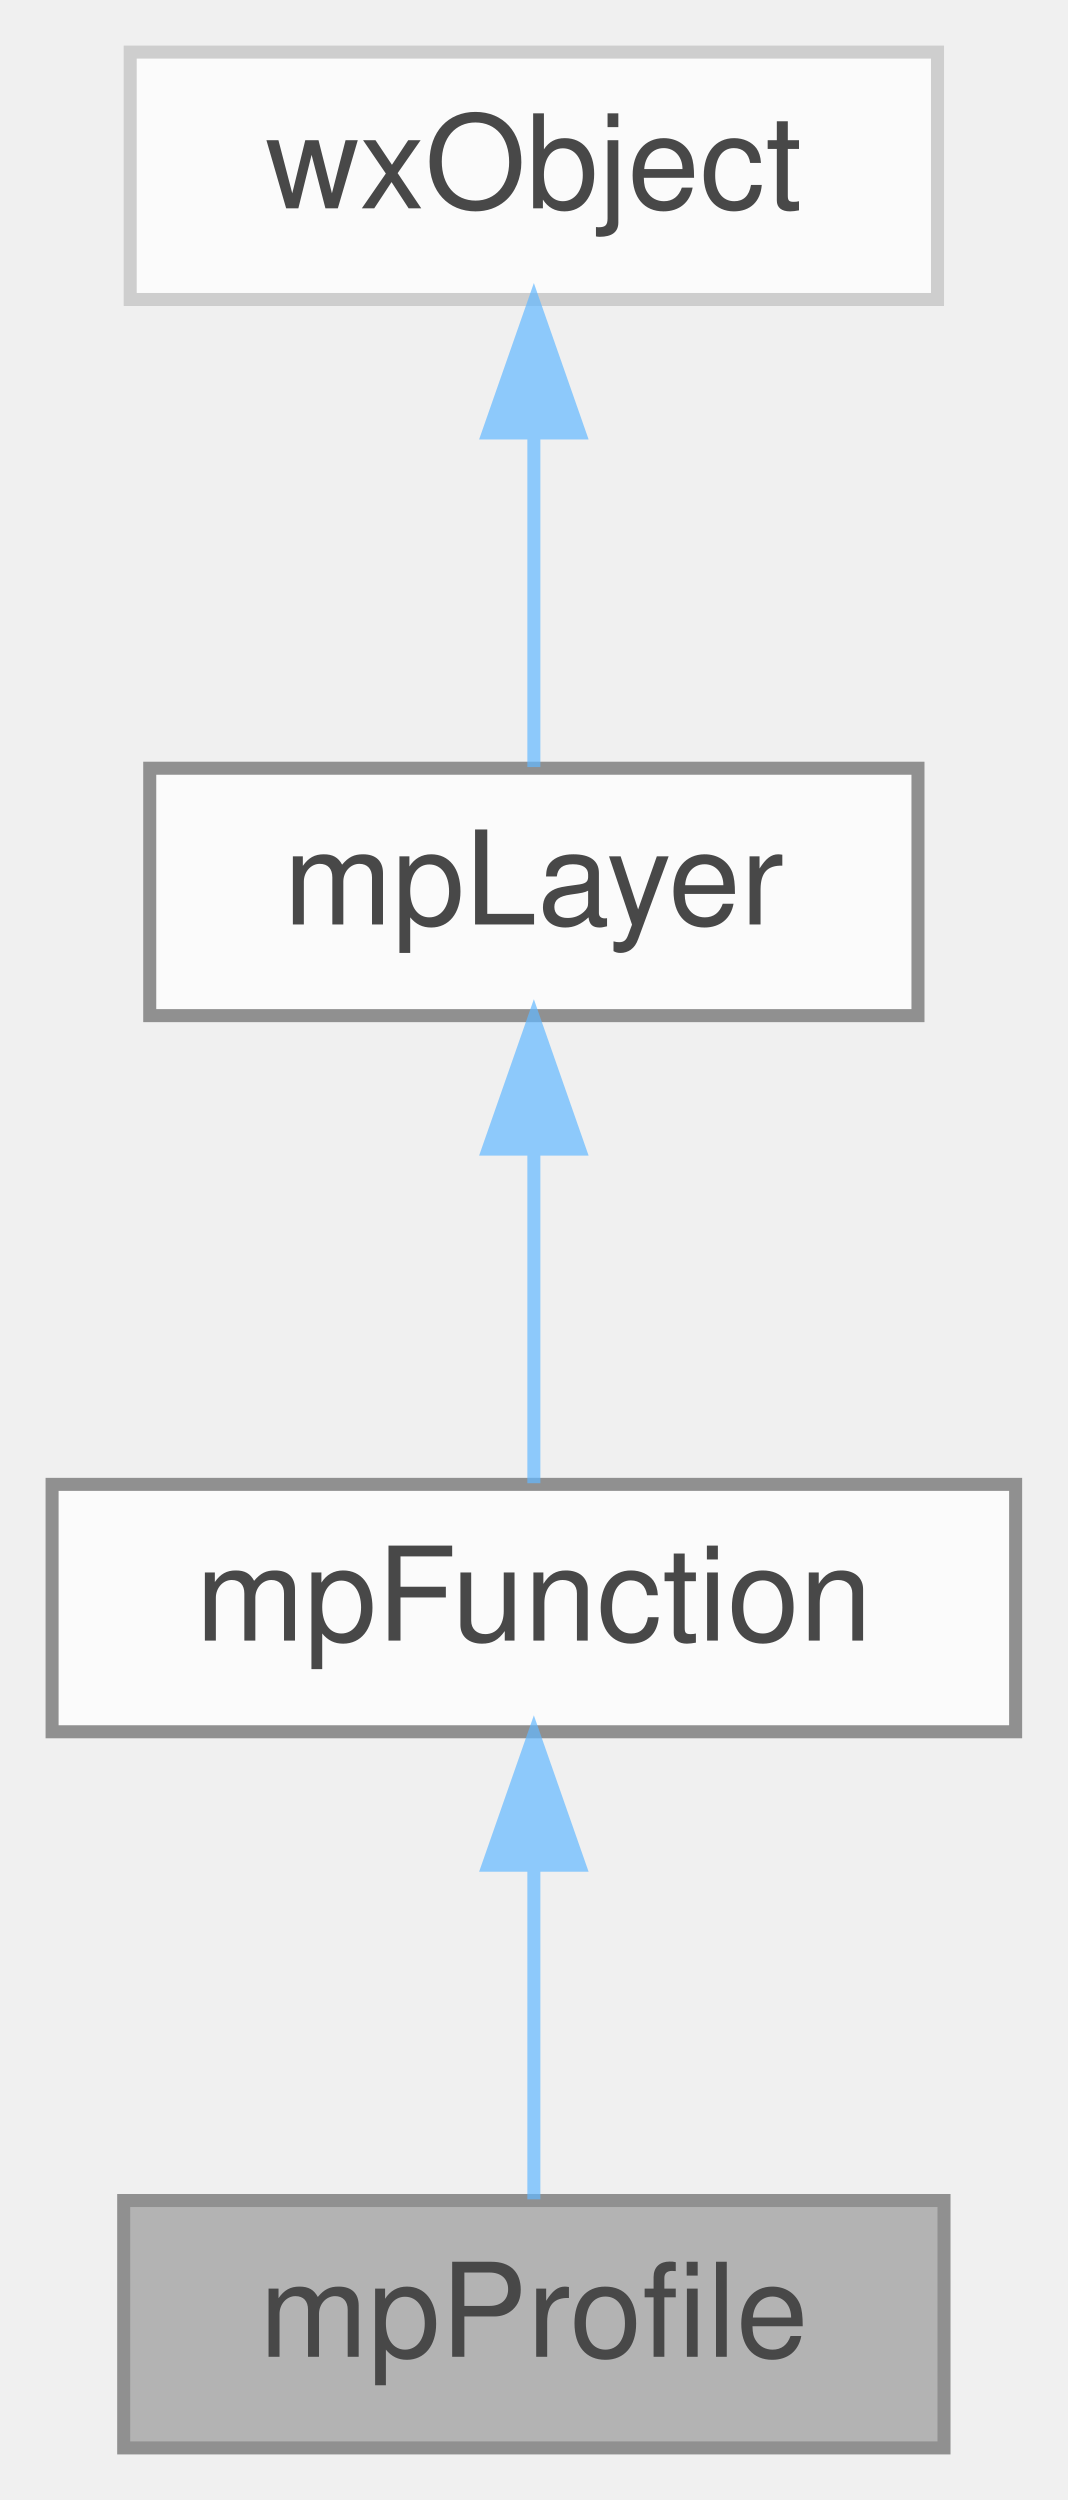
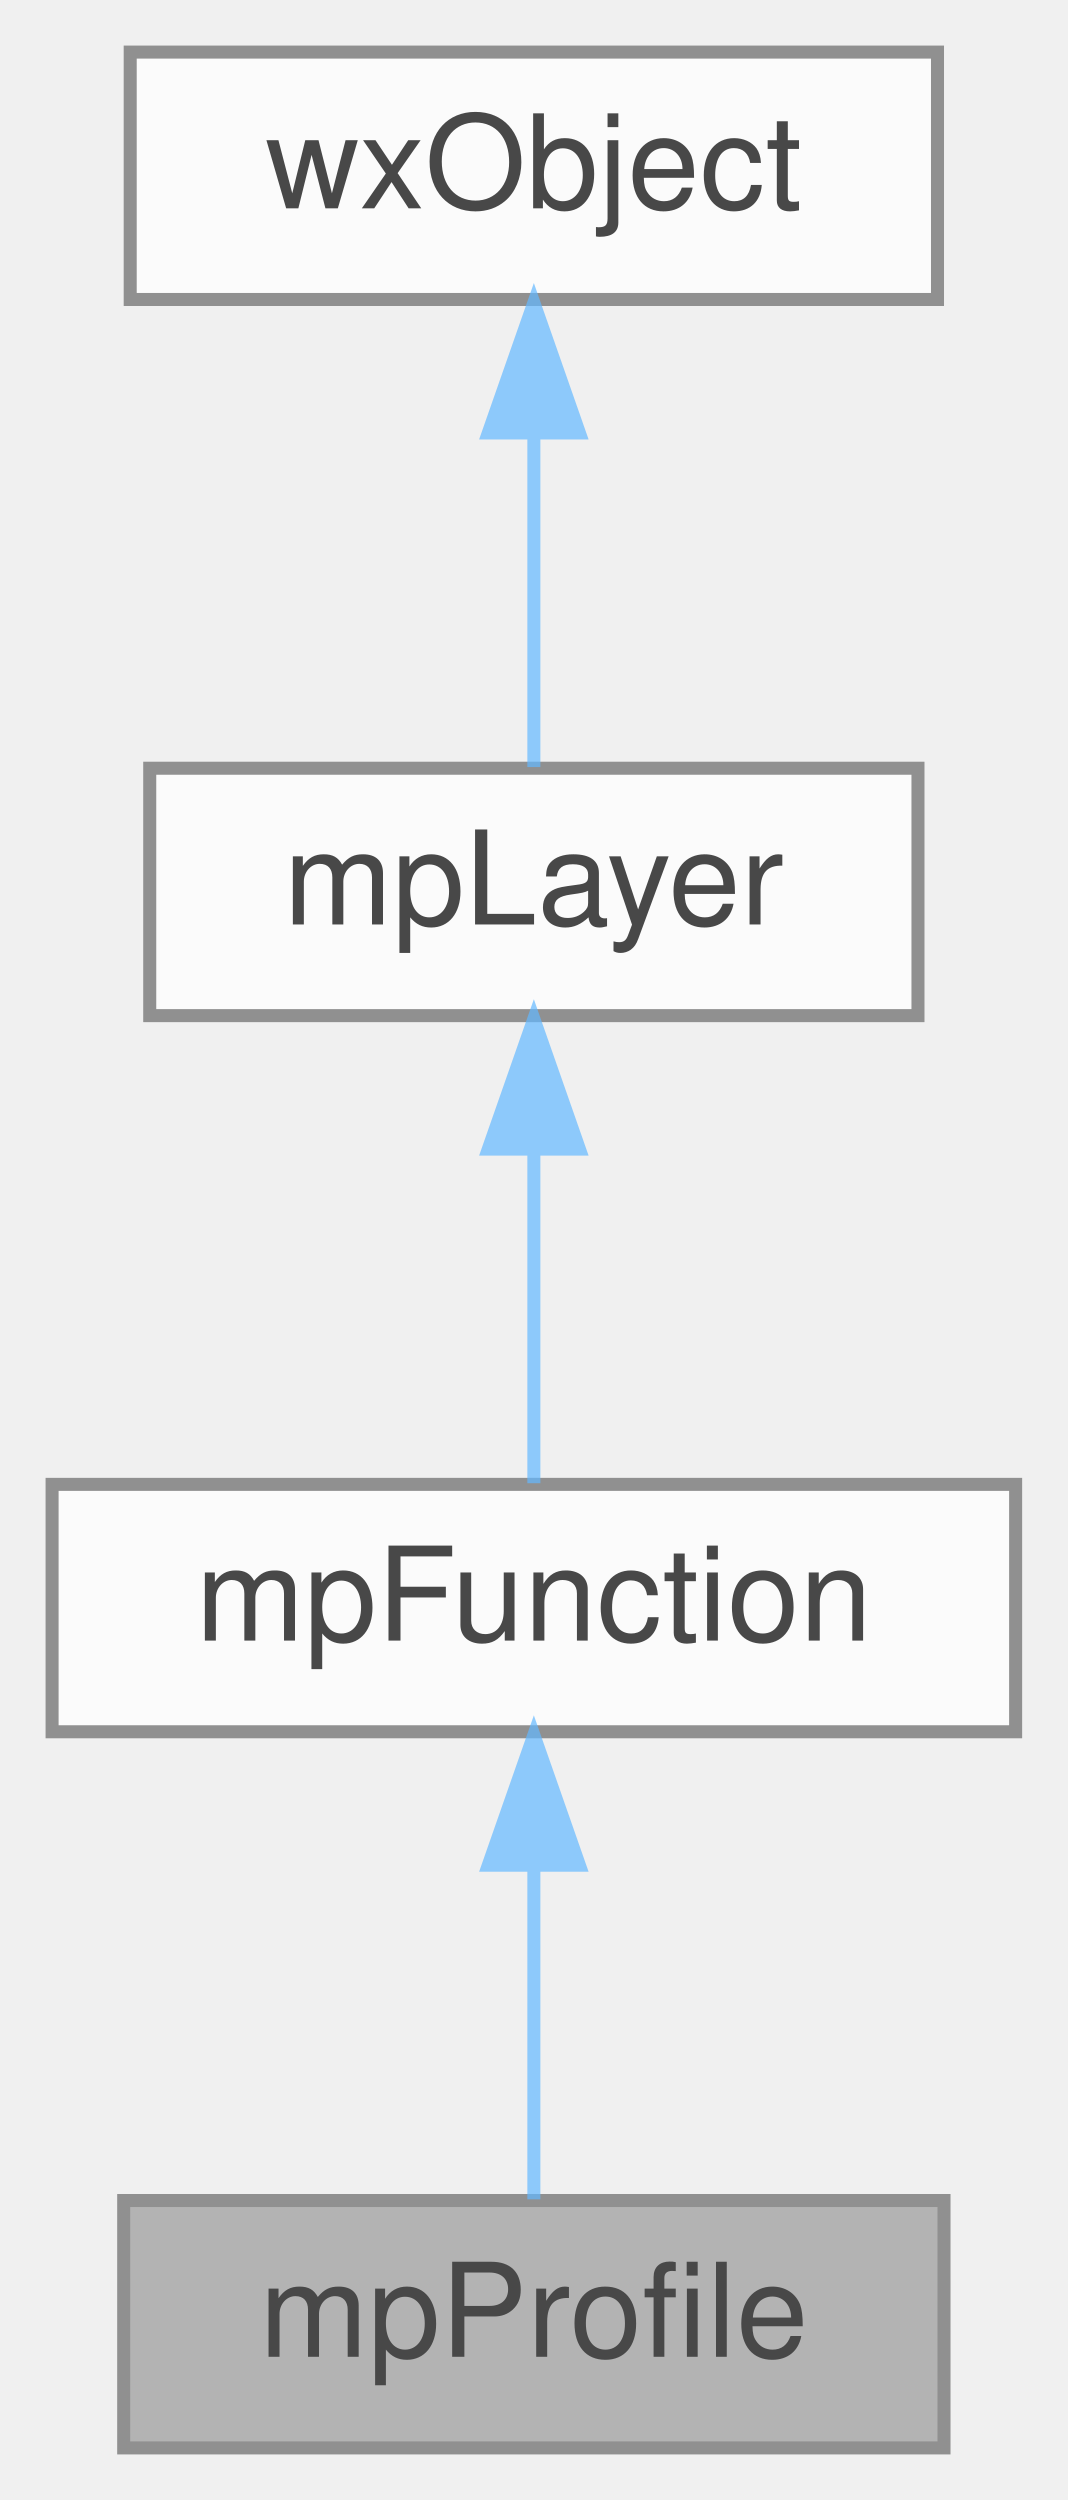
<svg xmlns="http://www.w3.org/2000/svg" xmlns:xlink="http://www.w3.org/1999/xlink" width="82pt" height="192pt" viewBox="0.00 0.00 82.00 192.00">
  <svg id="main" version="1.1" xml:space="preserve">
    <style type="text/css">
.node, .edge {opacity: 0.7;}
.node.selected, .edge.selected {opacity: 1;}
.edge:hover path { stroke: red; }
.edge:hover polygon { stroke: red; fill: red; }
</style>
    <svg id="graph" class="graph">
      <g id="graph0" class="graph" transform="scale(1 1) rotate(0) translate(4 188)">
        <g id="Node000001" class="node">
          <g id="a_Node000001">
            <a xlink:title=" ">
              <polygon fill="#999999" stroke="#666666" points="68.5,-19 5.5,-19 5.5,0 68.5,0 68.5,-19" />
              <text text-anchor="middle" x="37" y="-7" font-family="Helvetica,sans-Serif" font-size="10.00">mpProfile</text>
            </a>
          </g>
        </g>
        <g id="Node000002" class="node">
          <g id="a_Node000002">
            <a xlink:href="classmpFunction.html" target="_top" xlink:title=" ">
              <polygon fill="white" stroke="#666666" points="74,-74 0,-74 0,-55 74,-55 74,-74" />
              <text text-anchor="middle" x="37" y="-62" font-family="Helvetica,sans-Serif" font-size="10.00">mpFunction</text>
            </a>
          </g>
        </g>
        <g id="edge1_Node000001_Node000002" class="edge">
          <g id="a_edge1_Node000001_Node000002">
            <a xlink:title=" ">
              <path fill="none" stroke="#63b8ff" d="M37,-44.66C37,-35.93 37,-25.99 37,-19.09" />
              <polygon fill="#63b8ff" stroke="#63b8ff" points="33.5,-44.75 37,-54.75 40.5,-44.75 33.5,-44.75" />
            </a>
          </g>
        </g>
        <g id="Node000003" class="node">
          <g id="a_Node000003">
            <a xlink:href="classmpLayer.html" target="_top" xlink:title=" ">
              <polygon fill="white" stroke="#666666" points="66.5,-129 7.5,-129 7.5,-110 66.5,-110 66.5,-129" />
              <text text-anchor="middle" x="37" y="-117" font-family="Helvetica,sans-Serif" font-size="10.00">mpLayer</text>
            </a>
          </g>
        </g>
        <g id="edge2_Node000002_Node000003" class="edge">
          <g id="a_edge2_Node000002_Node000003">
            <a xlink:title=" ">
              <path fill="none" stroke="#63b8ff" d="M37,-99.66C37,-90.93 37,-80.99 37,-74.09" />
              <polygon fill="#63b8ff" stroke="#63b8ff" points="33.5,-99.75 37,-109.75 40.5,-99.75 33.5,-99.75" />
            </a>
          </g>
        </g>
        <g id="Node000004" class="node">
          <g id="a_Node000004">
            <a xlink:title=" ">
-               <polygon fill="white" stroke="#bfbfbf" points="68,-184 6,-184 6,-165 68,-165 68,-184" />
+               <polygon fill="white" stroke="#666666" points="68,-184 6,-184 6,-165 68,-165 68,-184" />
              <text text-anchor="middle" x="37" y="-172" font-family="Helvetica,sans-Serif" font-size="10.00">wxObject</text>
            </a>
          </g>
        </g>
        <g id="edge3_Node000003_Node000004" class="edge">
          <g id="a_edge3_Node000003_Node000004">
            <a xlink:title=" ">
              <path fill="none" stroke="#63b8ff" d="M37,-154.66C37,-145.93 37,-135.99 37,-129.09" />
              <polygon fill="#63b8ff" stroke="#63b8ff" points="33.5,-154.75 37,-164.75 40.5,-154.75 33.5,-154.75" />
            </a>
          </g>
        </g>
      </g>
    </svg>
  </svg>
  <style type="text/css">

[data-mouse-over-selected='false'] { opacity: 0.7; }
[data-mouse-over-selected='true']  { opacity: 1.0; }

</style>
</svg>
